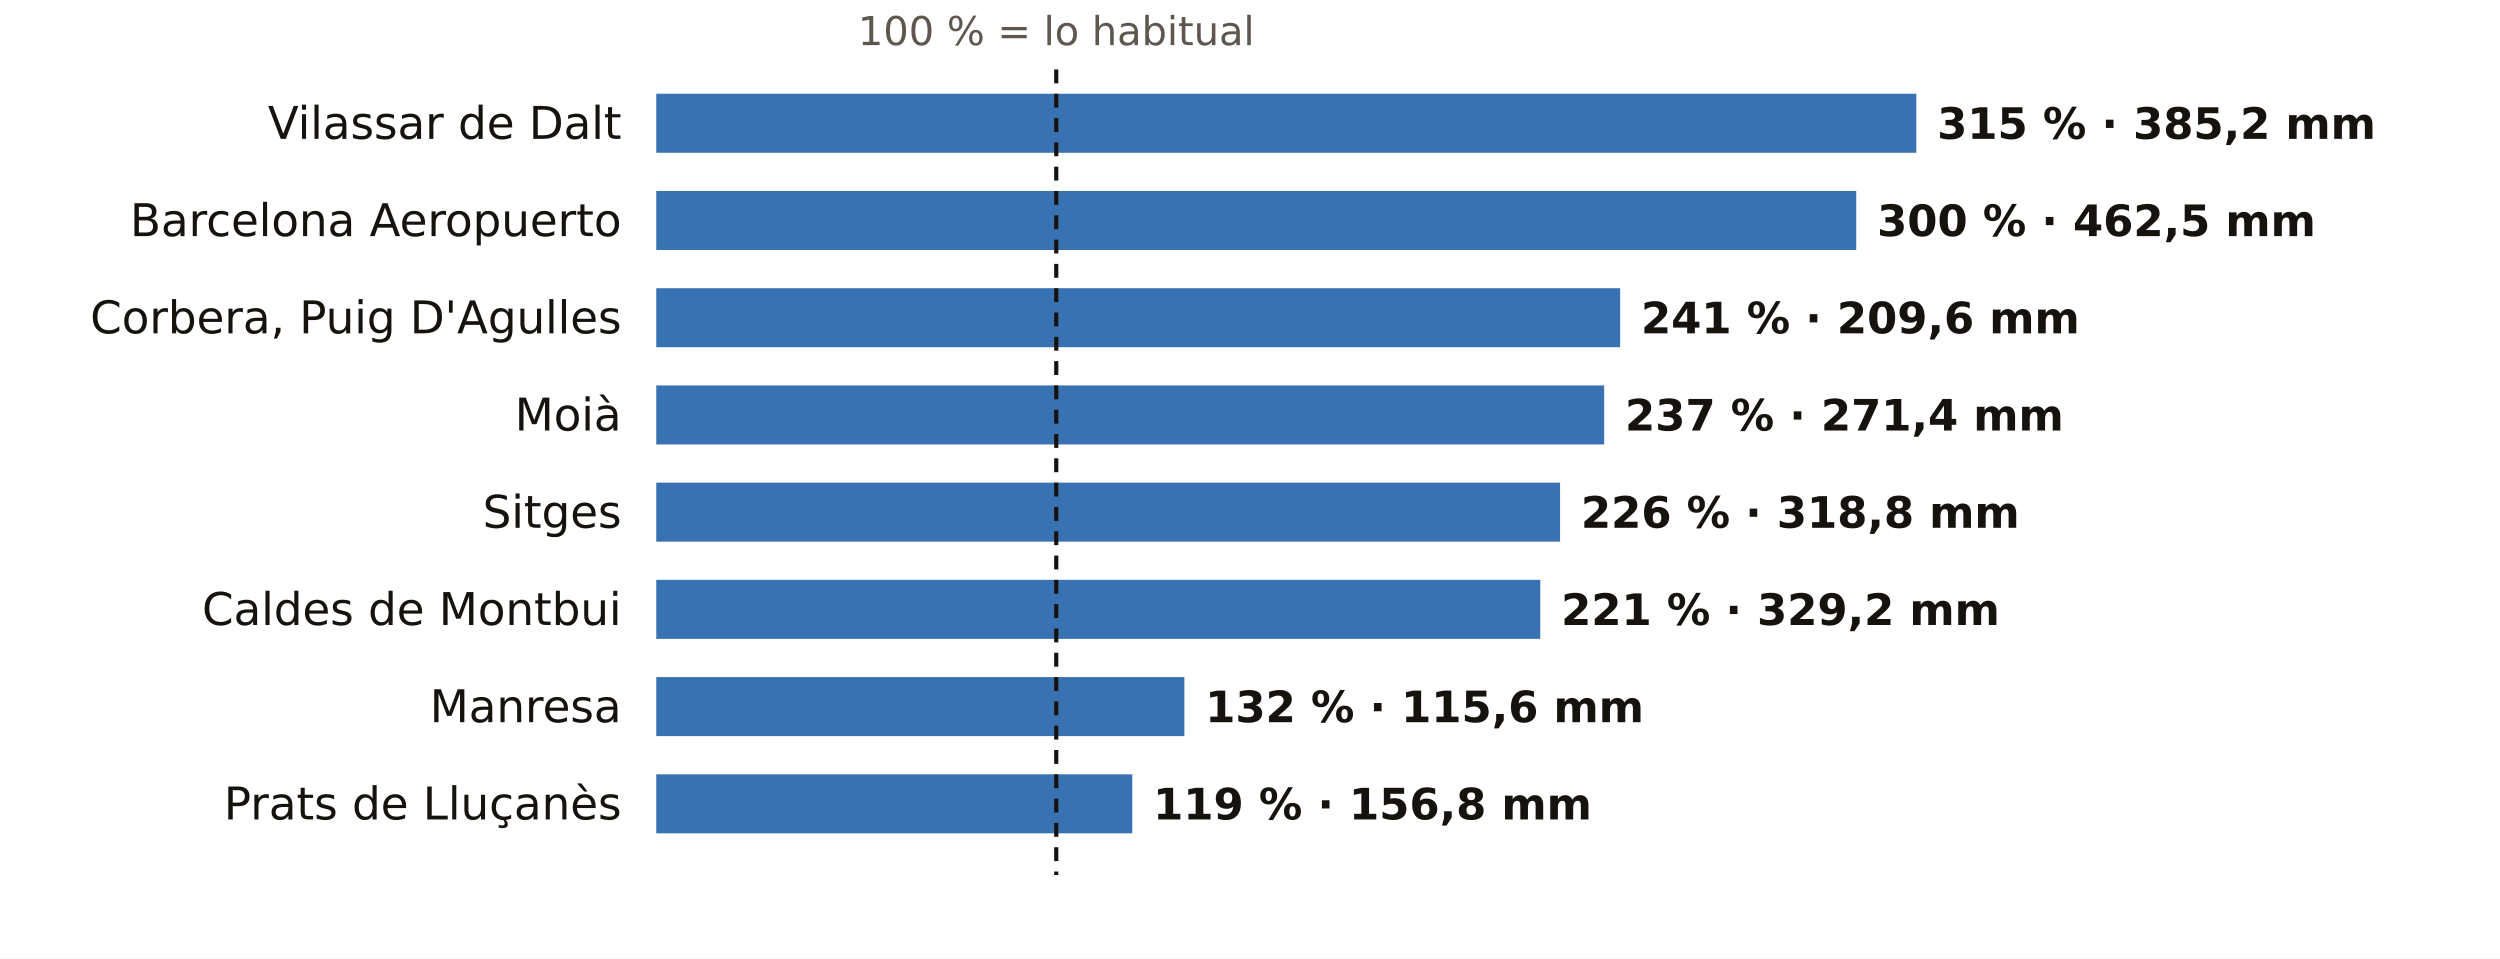
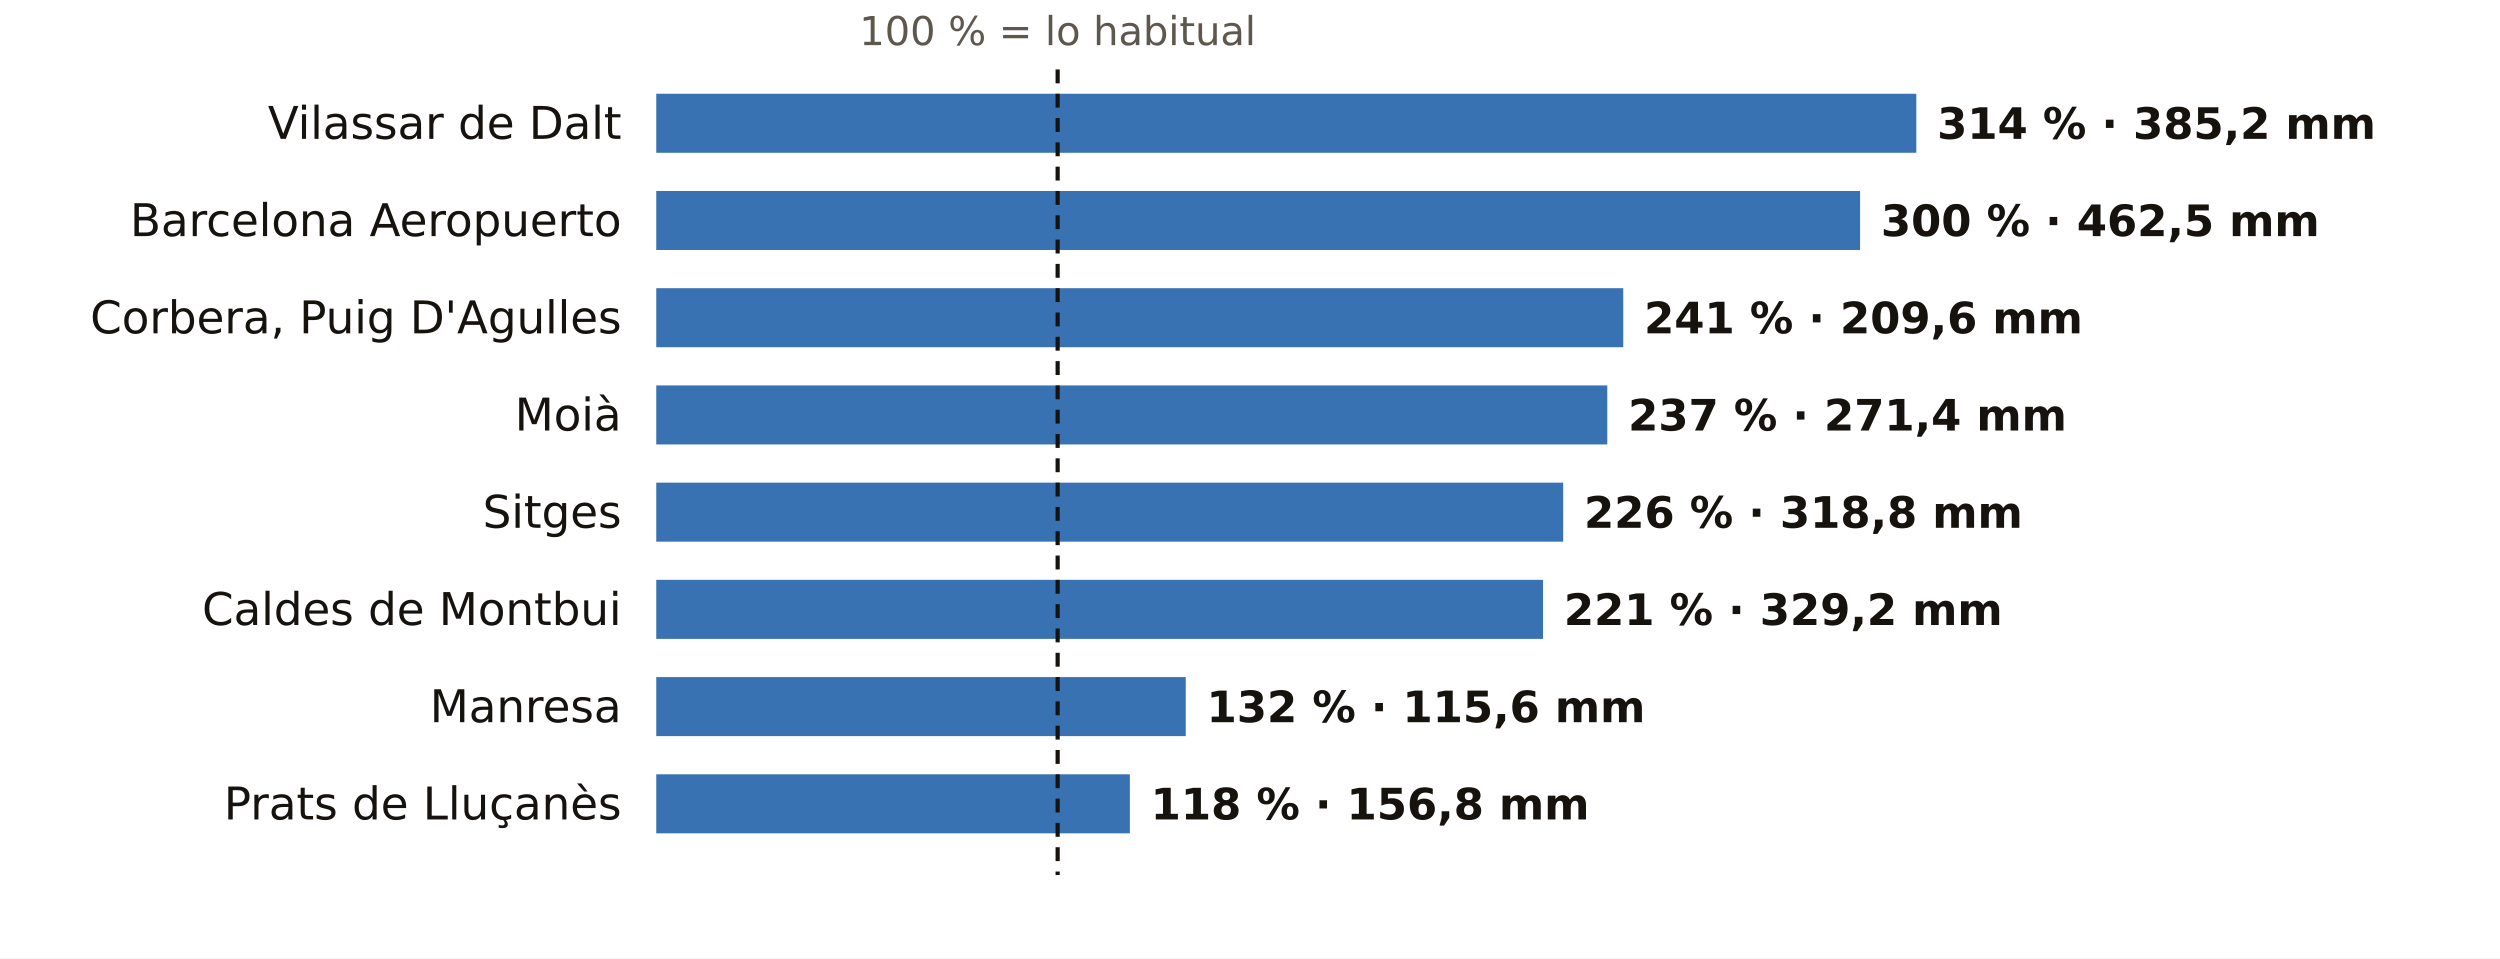
<svg xmlns="http://www.w3.org/2000/svg" viewBox="0 0 720 276" width="720" height="276" role="img" aria-label="El otoño en los pluviómetros de AEMET de Barcelona: % de lo habitual">
  <rect width="720" height="276" fill="#FFFFFF" />
-   <text x="304.2" y="13.0" font-size="11.5" fill="#5E574E" text-anchor="middle" font-weight="400" font-family="Public Sans, DejaVu Sans, Arial, sans-serif">100 % = lo habitual</text>
+   <text x="304.6" y="13.0" font-size="11.5" fill="#5E574E" text-anchor="middle" font-weight="400" font-family="Public Sans, DejaVu Sans, Arial, sans-serif">100 % = lo habitual</text>
  <text x="179.0" y="40.0" font-size="13" fill="#16130F" text-anchor="end" font-weight="500" font-family="Public Sans, DejaVu Sans, Arial, sans-serif">Vilassar de Dalt</text>
  <rect x="189" y="27" width="362.9" height="17" fill="#1F5FA8" opacity="0.88" />
-   <text x="557.9" y="40.0" font-size="12.5" fill="#16130F" text-anchor="start" font-weight="600" font-family="Public Sans, DejaVu Sans, Arial, sans-serif">315 % · 385,2 mm</text>
+   <text x="557.9" y="40.0" font-size="12.5" fill="#16130F" text-anchor="start" font-weight="600" font-family="Public Sans, DejaVu Sans, Arial, sans-serif">314 % · 385,2 mm</text>
  <text x="179.0" y="68.0" font-size="13" fill="#16130F" text-anchor="end" font-weight="500" font-family="Public Sans, DejaVu Sans, Arial, sans-serif">Barcelona Aeropuerto</text>
-   <rect x="189" y="55" width="345.6" height="17" fill="#1F5FA8" opacity="0.88" />
-   <text x="540.6" y="68.0" font-size="12.5" fill="#16130F" text-anchor="start" font-weight="600" font-family="Public Sans, DejaVu Sans, Arial, sans-serif">300 % · 462,5 mm</text>
+   <rect x="189" y="55" width="346.7" height="17" fill="#1F5FA8" opacity="0.88" />
+   <text x="541.7" y="68.0" font-size="12.5" fill="#16130F" text-anchor="start" font-weight="600" font-family="Public Sans, DejaVu Sans, Arial, sans-serif">300 % · 462,5 mm</text>
  <text x="179.0" y="96.0" font-size="13" fill="#16130F" text-anchor="end" font-weight="500" font-family="Public Sans, DejaVu Sans, Arial, sans-serif">Corbera, Puig D'Agulles</text>
-   <rect x="189" y="83" width="277.6" height="17" fill="#1F5FA8" opacity="0.88" />
-   <text x="472.6" y="96.0" font-size="12.5" fill="#16130F" text-anchor="start" font-weight="600" font-family="Public Sans, DejaVu Sans, Arial, sans-serif">241 % · 209,6 mm</text>
+   <rect x="189" y="83" width="278.5" height="17" fill="#1F5FA8" opacity="0.88" />
+   <text x="473.5" y="96.0" font-size="12.5" fill="#16130F" text-anchor="start" font-weight="600" font-family="Public Sans, DejaVu Sans, Arial, sans-serif">241 % · 209,6 mm</text>
  <text x="179.0" y="124.0" font-size="13" fill="#16130F" text-anchor="end" font-weight="500" font-family="Public Sans, DejaVu Sans, Arial, sans-serif">Moià</text>
-   <rect x="189" y="111" width="273.0" height="17" fill="#1F5FA8" opacity="0.88" />
-   <text x="468.0" y="124.0" font-size="12.5" fill="#16130F" text-anchor="start" font-weight="600" font-family="Public Sans, DejaVu Sans, Arial, sans-serif">237 % · 271,4 mm</text>
+   <rect x="189" y="111" width="273.9" height="17" fill="#1F5FA8" opacity="0.88" />
+   <text x="468.9" y="124.0" font-size="12.5" fill="#16130F" text-anchor="start" font-weight="600" font-family="Public Sans, DejaVu Sans, Arial, sans-serif">237 % · 271,4 mm</text>
  <text x="179.0" y="152.0" font-size="13" fill="#16130F" text-anchor="end" font-weight="500" font-family="Public Sans, DejaVu Sans, Arial, sans-serif">Sitges</text>
-   <rect x="189" y="139" width="260.3" height="17" fill="#1F5FA8" opacity="0.88" />
-   <text x="455.3" y="152.0" font-size="12.5" fill="#16130F" text-anchor="start" font-weight="600" font-family="Public Sans, DejaVu Sans, Arial, sans-serif">226 % · 318,8 mm</text>
+   <rect x="189" y="139" width="261.2" height="17" fill="#1F5FA8" opacity="0.88" />
+   <text x="456.2" y="152.0" font-size="12.5" fill="#16130F" text-anchor="start" font-weight="600" font-family="Public Sans, DejaVu Sans, Arial, sans-serif">226 % · 318,8 mm</text>
  <text x="179.0" y="180.0" font-size="13" fill="#16130F" text-anchor="end" font-weight="500" font-family="Public Sans, DejaVu Sans, Arial, sans-serif">Caldes de Montbui</text>
-   <rect x="189" y="167" width="254.6" height="17" fill="#1F5FA8" opacity="0.88" />
-   <text x="449.6" y="180.0" font-size="12.5" fill="#16130F" text-anchor="start" font-weight="600" font-family="Public Sans, DejaVu Sans, Arial, sans-serif">221 % · 329,2 mm</text>
+   <rect x="189" y="167" width="255.4" height="17" fill="#1F5FA8" opacity="0.88" />
+   <text x="450.4" y="180.0" font-size="12.5" fill="#16130F" text-anchor="start" font-weight="600" font-family="Public Sans, DejaVu Sans, Arial, sans-serif">221 % · 329,2 mm</text>
  <text x="179.0" y="208.0" font-size="13" fill="#16130F" text-anchor="end" font-weight="500" font-family="Public Sans, DejaVu Sans, Arial, sans-serif">Manresa</text>
-   <rect x="189" y="195" width="152.1" height="17" fill="#1F5FA8" opacity="0.88" />
-   <text x="347.1" y="208.0" font-size="12.5" fill="#16130F" text-anchor="start" font-weight="600" font-family="Public Sans, DejaVu Sans, Arial, sans-serif">132 % · 115,6 mm</text>
+   <rect x="189" y="195" width="152.5" height="17" fill="#1F5FA8" opacity="0.88" />
+   <text x="347.5" y="208.0" font-size="12.5" fill="#16130F" text-anchor="start" font-weight="600" font-family="Public Sans, DejaVu Sans, Arial, sans-serif">132 % · 115,6 mm</text>
  <text x="179.0" y="236.0" font-size="13" fill="#16130F" text-anchor="end" font-weight="500" font-family="Public Sans, DejaVu Sans, Arial, sans-serif">Prats de Lluçanès</text>
-   <rect x="189" y="223" width="137.1" height="17" fill="#1F5FA8" opacity="0.88" />
-   <text x="332.1" y="236.0" font-size="12.5" fill="#16130F" text-anchor="start" font-weight="600" font-family="Public Sans, DejaVu Sans, Arial, sans-serif">119 % · 156,8 mm</text>
-   <line x1="304.2" x2="304.2" y1="20" y2="252" stroke="#16130F" stroke-width="1.2" stroke-dasharray="4 3" />
+   <rect x="189" y="223" width="136.4" height="17" fill="#1F5FA8" opacity="0.88" />
+   <text x="331.4" y="236.0" font-size="12.5" fill="#16130F" text-anchor="start" font-weight="600" font-family="Public Sans, DejaVu Sans, Arial, sans-serif">118 % · 156,8 mm</text>
+   <line x1="304.6" x2="304.6" y1="20" y2="252" stroke="#16130F" stroke-width="1.2" stroke-dasharray="4 3" />
</svg>
